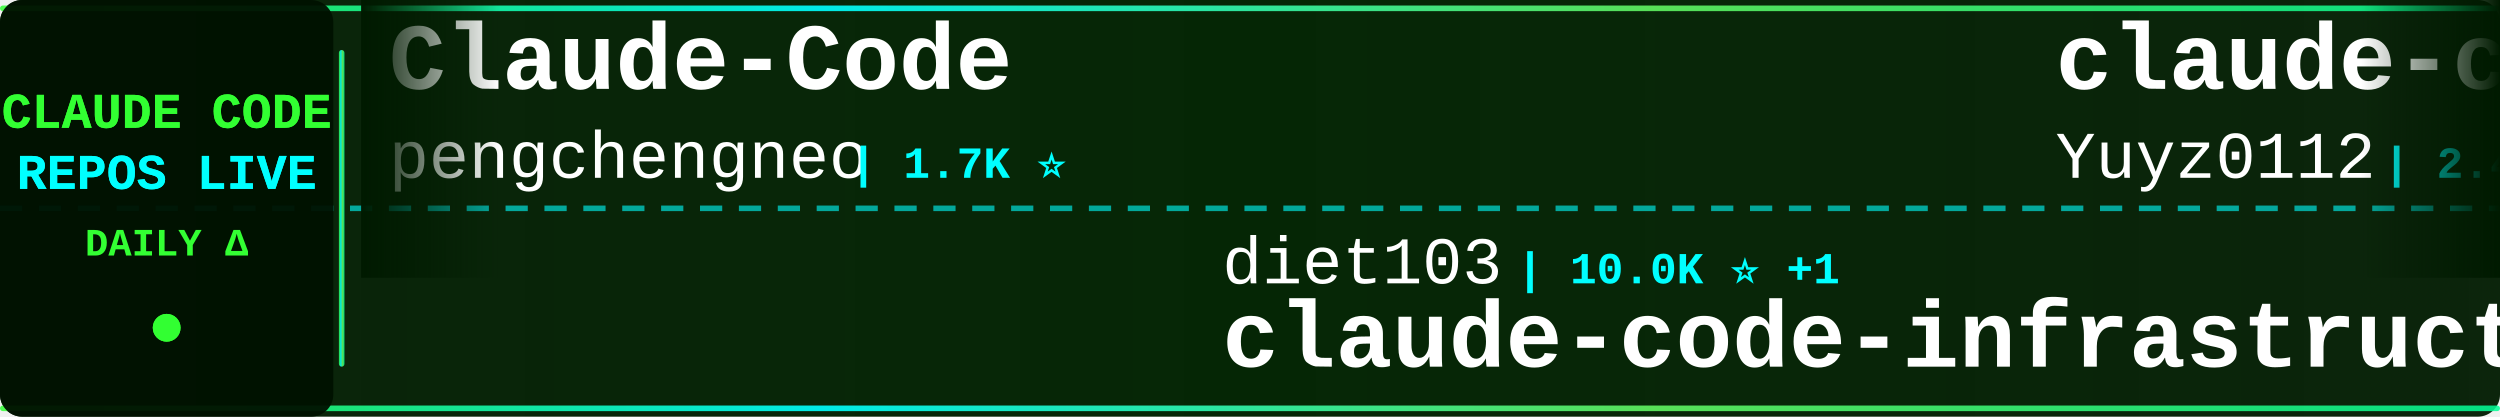
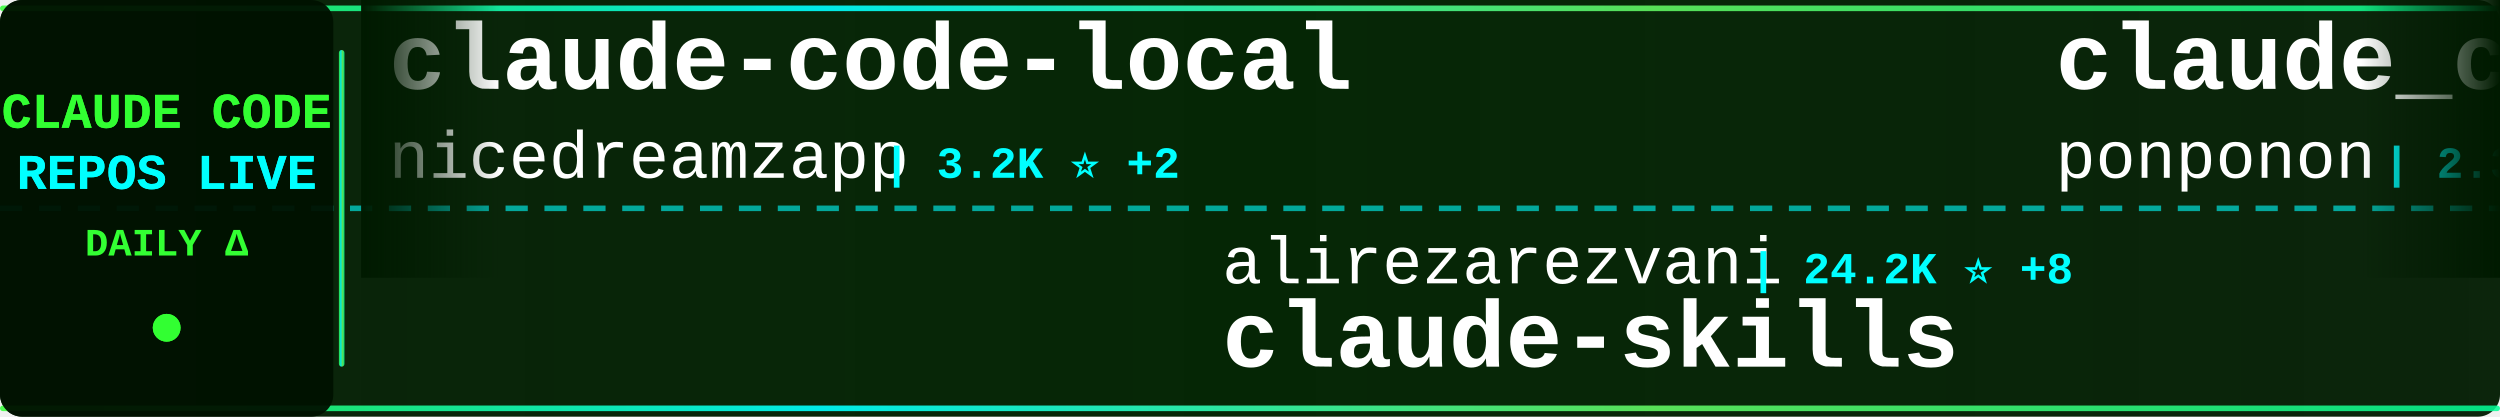
<svg xmlns="http://www.w3.org/2000/svg" width="900" height="150">
  <defs>
    <linearGradient id="tickerBg" x1="0%" y1="0%" x2="100%" y2="0%">
      <stop offset="0%" style="stop-color:#001a00;stop-opacity:0.95" />
      <stop offset="50%" style="stop-color:#002200;stop-opacity:0.98" />
      <stop offset="100%" style="stop-color:#001a00;stop-opacity:0.95" />
    </linearGradient>
    <linearGradient id="borderGrad" x1="0%" y1="0%" x2="100%" y2="0%">
      <stop offset="0%" style="stop-color:#33ff33;stop-opacity:0.85">
        <animate attributeName="stop-opacity" values="0.85;1;0.85" dur="2s" repeatCount="indefinite" />
      </stop>
      <stop offset="33%" style="stop-color:#00ffff;stop-opacity:0.9">
        <animate attributeName="stop-opacity" values="0.9;1;0.9" dur="2.2s" repeatCount="indefinite" />
      </stop>
      <stop offset="66%" style="stop-color:#66ff66;stop-opacity:0.85">
        <animate attributeName="stop-opacity" values="0.85;1;0.85" dur="1.8s" repeatCount="indefinite" />
      </stop>
      <stop offset="100%" style="stop-color:#00ff99;stop-opacity:0.85">
        <animate attributeName="stop-opacity" values="0.85;1;0.85" dur="2s" repeatCount="indefinite" />
      </stop>
    </linearGradient>
    <filter id="textGlow">
      <feGaussianBlur stdDeviation="0.1" result="coloredBlur" />
      <feMerge>
        <feMergeNode in="coloredBlur" />
        <feMergeNode in="SourceGraphic" />
      </feMerge>
    </filter>
    <filter id="metricGlow">
      <feGaussianBlur stdDeviation="0.2" result="coloredBlur" />
      <feMerge>
        <feMergeNode in="coloredBlur" />
        <feMergeNode in="SourceGraphic" />
      </feMerge>
    </filter>
    <linearGradient id="leftFade" x1="0%" y1="0%" x2="100%" y2="0%">
      <stop offset="0%" style="stop-color:#001a00;stop-opacity:1" />
      <stop offset="100%" style="stop-color:#001a00;stop-opacity:0" />
    </linearGradient>
    <linearGradient id="rightFade" x1="0%" y1="0%" x2="100%" y2="0%">
      <stop offset="0%" style="stop-color:#001a00;stop-opacity:0" />
      <stop offset="100%" style="stop-color:#001a00;stop-opacity:1" />
    </linearGradient>
  </defs>
  <rect width="900" height="150" fill="url(#tickerBg)" rx="8" />
  <rect x="0" y="2" width="900" height="2" fill="url(#borderGrad)" rx="1" />
  <rect x="0" y="146" width="900" height="2" fill="url(#borderGrad)" rx="1" />
  <line x1="0" y1="75" x2="900" y2="75" stroke="#00ffff" stroke-width="2" stroke-dasharray="8 6" opacity="0.6" />
  <rect x="0" y="0" width="120" height="150" fill="#001100" opacity="0.95" rx="8" />
  <text x="60" y="46" font-family="'Courier New', monospace" font-size="18" font-weight="bold" fill="#33ff33" text-anchor="middle" filter="url(#textGlow)">
    CLAUDE CODE
  </text>
  <text x="60" y="68" font-family="'Courier New', monospace" font-size="18" font-weight="bold" fill="#00ffff" text-anchor="middle" filter="url(#textGlow)">
    REPOS LIVE
  </text>
  <text x="60" y="92" font-family="'Courier New', monospace" font-size="14" font-weight="bold" fill="#33ff33" text-anchor="middle">
    DAILY Δ
  </text>
  <circle cx="60" cy="118" r="5" fill="#33ff33" filter="url(#metricGlow)">
    <animate attributeName="r" values="4;6;4" dur="1.5s" repeatCount="indefinite" />
    <animate attributeName="opacity" values="0.6;1;0.6" dur="1.5s" repeatCount="indefinite" />
  </circle>
  <rect x="122" y="18" width="2" height="114" fill="url(#borderGrad)" rx="1" />
  <clipPath id="tickerClip">
    <rect x="130" y="0" width="770" height="150" />
  </clipPath>
  <g clip-path="url(#tickerClip)">
    <g id="tickerItems">
      <animateTransform attributeName="transform" attributeType="XML" type="translate" from="0 0" to="-3000 0" dur="54s" repeatCount="indefinite" />
      <g transform="translate(0, 0)">
-         <text x="140" y="32" font-family="'Courier New', monospace" font-size="34" font-weight="bold" fill="#ffffff">Claude-Code</text>
-         <text x="140" y="64" font-family="'Courier New', monospace" font-size="24" font-weight="normal" fill="#ffffff" opacity="1.0">pengchengneo</text>
-         <text x="306" y="64" font-family="'Courier New', monospace" font-size="16" font-weight="bold" fill="#00ffff"> | 1.7K ⭐</text>
+         <text x="140" y="32" font-family="'Courier New', monospace" font-size="34" font-weight="bold" fill="#ffffff">claude-code-local</text>
+         <text x="140" y="64" font-family="'Courier New', monospace" font-size="24" font-weight="normal" fill="#ffffff" opacity="1.0">nicedreamzapp</text>
+         <text x="318" y="64" font-family="'Courier New', monospace" font-size="16" font-weight="bold" fill="#00ffff"> | 3.2K ⭐ +2</text>
      </g>
      <g transform="translate(300, 0)">
-         <text x="140" y="102" font-family="'Courier New', monospace" font-size="24" font-weight="normal" fill="#ffffff" opacity="1.0">diet103</text>
-         <text x="246" y="102" font-family="'Courier New', monospace" font-size="16" font-weight="bold" fill="#00ffff"> | 10.0K ⭐ +1</text>
-         <text x="140" y="132" font-family="'Courier New', monospace" font-size="34" font-weight="bold" fill="#ffffff">claude-code-infrastructu...</text>
+         <text x="140" y="102" font-family="'Courier New', monospace" font-size="24" font-weight="normal" fill="#ffffff" opacity="1.0">alirezarezvani</text>
+         <text x="330" y="102" font-family="'Courier New', monospace" font-size="16" font-weight="bold" fill="#00ffff"> | 24.2K ⭐ +8</text>
+         <text x="140" y="132" font-family="'Courier New', monospace" font-size="34" font-weight="bold" fill="#ffffff">claude-skills</text>
      </g>
      <g transform="translate(600, 0)">
-         <text x="140" y="32" font-family="'Courier New', monospace" font-size="34" font-weight="bold" fill="#ffffff">claude-code-reverse</text>
-         <text x="140" y="64" font-family="'Courier New', monospace" font-size="24" font-weight="normal" fill="#ffffff" opacity="1.0">Yuyz0112</text>
-         <text x="258" y="64" font-family="'Courier New', monospace" font-size="16" font-weight="bold" fill="#00ffff"> | 2.4K ⭐ +2</text>
+         <text x="140" y="32" font-family="'Courier New', monospace" font-size="34" font-weight="bold" fill="#ffffff">claude_code_src</text>
+         <text x="140" y="64" font-family="'Courier New', monospace" font-size="24" font-weight="normal" fill="#ffffff" opacity="1.0">ponponon</text>
+         <text x="258" y="64" font-family="'Courier New', monospace" font-size="16" font-weight="bold" fill="#00ffff"> | 2.3K ⭐</text>
      </g>
      <g transform="translate(900, 0)">
-         <text x="140" y="102" font-family="'Courier New', monospace" font-size="24" font-weight="normal" fill="#ffffff" opacity="1.0">oboard</text>
-         <text x="234" y="102" font-family="'Courier New', monospace" font-size="16" font-weight="bold" fill="#00ffff"> | 3.3K ⭐</text>
-         <text x="140" y="132" font-family="'Courier New', monospace" font-size="34" font-weight="bold" fill="#ffffff">claude-code-rev</text>
+         <text x="140" y="102" font-family="'Courier New', monospace" font-size="24" font-weight="normal" fill="#ffffff" opacity="1.0">Pimzino</text>
+         <text x="246" y="102" font-family="'Courier New', monospace" font-size="16" font-weight="bold" fill="#00ffff"> | 3.8K ⭐ +2</text>
+         <text x="140" y="132" font-family="'Courier New', monospace" font-size="34" font-weight="bold" fill="#ffffff">claude-code-spec-workflo...</text>
      </g>
      <g transform="translate(1200, 0)">
+         <text x="140" y="32" font-family="'Courier New', monospace" font-size="34" font-weight="bold" fill="#ffffff">claude-code-proxy</text>
+         <text x="140" y="64" font-family="'Courier New', monospace" font-size="24" font-weight="normal" fill="#ffffff" opacity="1.0">fuergaosi233</text>
+         <text x="306" y="64" font-family="'Courier New', monospace" font-size="16" font-weight="bold" fill="#00ffff"> | 2.8K ⭐</text>
+       </g>
+       <g transform="translate(1500, 0)">
+         <text x="140" y="102" font-family="'Courier New', monospace" font-size="24" font-weight="normal" fill="#ffffff" opacity="1.0">hangsman</text>
+         <text x="258" y="102" font-family="'Courier New', monospace" font-size="16" font-weight="bold" fill="#00ffff"> | 791 ⭐</text>
+         <text x="140" y="132" font-family="'Courier New', monospace" font-size="34" font-weight="bold" fill="#ffffff">claude-code-source</text>
+       </g>
+       <g transform="translate(1800, 0)">
+         <text x="140" y="32" font-family="'Courier New', monospace" font-size="34" font-weight="bold" fill="#ffffff">claude-code-book</text>
+         <text x="140" y="64" font-family="'Courier New', monospace" font-size="24" font-weight="normal" fill="#ffffff" opacity="1.0">lintsinghua</text>
+         <text x="294" y="64" font-family="'Courier New', monospace" font-size="16" font-weight="bold" fill="#00ffff"> | 4.1K ⭐</text>
+       </g>
+       <g transform="translate(2100, 0)">
+         <text x="140" y="102" font-family="'Courier New', monospace" font-size="24" font-weight="normal" fill="#ffffff" opacity="1.0">ding113</text>
+         <text x="246" y="102" font-family="'Courier New', monospace" font-size="16" font-weight="bold" fill="#00ffff"> | 3.3K ⭐</text>
+         <text x="140" y="132" font-family="'Courier New', monospace" font-size="34" font-weight="bold" fill="#ffffff">claude-code-hub</text>
+       </g>
+       <g transform="translate(2400, 0)">
        <text x="140" y="32" font-family="'Courier New', monospace" font-size="34" font-weight="bold" fill="#ffffff">pi-vs-claude-code</text>
        <text x="140" y="64" font-family="'Courier New', monospace" font-size="24" font-weight="normal" fill="#ffffff" opacity="1.0">disler</text>
        <text x="234" y="64" font-family="'Courier New', monospace" font-size="16" font-weight="bold" fill="#00ffff"> | 1.6K ⭐</text>
-       </g>
-       <g transform="translate(1500, 0)">
-         <text x="140" y="102" font-family="'Courier New', monospace" font-size="24" font-weight="normal" fill="#ffffff" opacity="1.0">Cranot</text>
-         <text x="234" y="102" font-family="'Courier New', monospace" font-size="16" font-weight="bold" fill="#00ffff"> | 2.9K ⭐</text>
-         <text x="140" y="132" font-family="'Courier New', monospace" font-size="34" font-weight="bold" fill="#ffffff">claude-code-guide</text>
-       </g>
-       <g transform="translate(1800, 0)">
-         <text x="140" y="32" font-family="'Courier New', monospace" font-size="34" font-weight="bold" fill="#ffffff">claude-code-video-toolki...</text>
-         <text x="140" y="64" font-family="'Courier New', monospace" font-size="24" font-weight="normal" fill="#ffffff" opacity="1.0">digitalsamba</text>
-         <text x="306" y="64" font-family="'Courier New', monospace" font-size="16" font-weight="bold" fill="#00ffff"> | 1.9K ⭐</text>
-       </g>
-       <g transform="translate(2100, 0)">
-         <text x="140" y="102" font-family="'Courier New', monospace" font-size="24" font-weight="normal" fill="#ffffff" opacity="1.0">Windy3f3f3f3f</text>
-         <text x="318" y="102" font-family="'Courier New', monospace" font-size="16" font-weight="bold" fill="#00ffff"> | 3.4K ⭐ +1</text>
-         <text x="140" y="132" font-family="'Courier New', monospace" font-size="34" font-weight="bold" fill="#ffffff">how-claude-code-works</text>
-       </g>
-       <g transform="translate(2400, 0)">
-         <text x="140" y="32" font-family="'Courier New', monospace" font-size="34" font-weight="bold" fill="#ffffff">claude-code-telegram</text>
-         <text x="140" y="64" font-family="'Courier New', monospace" font-size="24" font-weight="normal" fill="#ffffff" opacity="1.0">RichardAtCT</text>
-         <text x="294" y="64" font-family="'Courier New', monospace" font-size="16" font-weight="bold" fill="#00ffff"> | 2.8K ⭐</text>
      </g>
      <g transform="translate(2700, 0)">
        <text x="140" y="102" font-family="'Courier New', monospace" font-size="24" font-weight="normal" fill="#ffffff" opacity="1.0">huangserva</text>
        <text x="282" y="102" font-family="'Courier New', monospace" font-size="16" font-weight="bold" fill="#00ffff"> | 622 ⭐</text>
        <text x="140" y="132" font-family="'Courier New', monospace" font-size="34" font-weight="bold" fill="#ffffff">claude-code-cli</text>
      </g>
      <g transform="translate(3000, 0)">
-         <text x="140" y="32" font-family="'Courier New', monospace" font-size="34" font-weight="bold" fill="#ffffff">Claude-Code</text>
-         <text x="140" y="64" font-family="'Courier New', monospace" font-size="24" font-weight="normal" fill="#ffffff" opacity="1.0">pengchengneo</text>
-         <text x="306" y="64" font-family="'Courier New', monospace" font-size="16" font-weight="bold" fill="#00ffff"> | 1.7K ⭐</text>
+         <text x="140" y="32" font-family="'Courier New', monospace" font-size="34" font-weight="bold" fill="#ffffff">claude-code-local</text>
+         <text x="140" y="64" font-family="'Courier New', monospace" font-size="24" font-weight="normal" fill="#ffffff" opacity="1.0">nicedreamzapp</text>
+         <text x="318" y="64" font-family="'Courier New', monospace" font-size="16" font-weight="bold" fill="#00ffff"> | 3.2K ⭐ +2</text>
      </g>
      <g transform="translate(3300, 0)">
-         <text x="140" y="102" font-family="'Courier New', monospace" font-size="24" font-weight="normal" fill="#ffffff" opacity="1.0">diet103</text>
-         <text x="246" y="102" font-family="'Courier New', monospace" font-size="16" font-weight="bold" fill="#00ffff"> | 10.0K ⭐ +1</text>
-         <text x="140" y="132" font-family="'Courier New', monospace" font-size="34" font-weight="bold" fill="#ffffff">claude-code-infrastructu...</text>
+         <text x="140" y="102" font-family="'Courier New', monospace" font-size="24" font-weight="normal" fill="#ffffff" opacity="1.0">alirezarezvani</text>
+         <text x="330" y="102" font-family="'Courier New', monospace" font-size="16" font-weight="bold" fill="#00ffff"> | 24.2K ⭐ +8</text>
+         <text x="140" y="132" font-family="'Courier New', monospace" font-size="34" font-weight="bold" fill="#ffffff">claude-skills</text>
      </g>
      <g transform="translate(3600, 0)">
-         <text x="140" y="32" font-family="'Courier New', monospace" font-size="34" font-weight="bold" fill="#ffffff">claude-code-reverse</text>
-         <text x="140" y="64" font-family="'Courier New', monospace" font-size="24" font-weight="normal" fill="#ffffff" opacity="1.0">Yuyz0112</text>
-         <text x="258" y="64" font-family="'Courier New', monospace" font-size="16" font-weight="bold" fill="#00ffff"> | 2.4K ⭐ +2</text>
+         <text x="140" y="32" font-family="'Courier New', monospace" font-size="34" font-weight="bold" fill="#ffffff">claude_code_src</text>
+         <text x="140" y="64" font-family="'Courier New', monospace" font-size="24" font-weight="normal" fill="#ffffff" opacity="1.0">ponponon</text>
+         <text x="258" y="64" font-family="'Courier New', monospace" font-size="16" font-weight="bold" fill="#00ffff"> | 2.3K ⭐</text>
      </g>
      <g transform="translate(3900, 0)">
-         <text x="140" y="102" font-family="'Courier New', monospace" font-size="24" font-weight="normal" fill="#ffffff" opacity="1.0">oboard</text>
-         <text x="234" y="102" font-family="'Courier New', monospace" font-size="16" font-weight="bold" fill="#00ffff"> | 3.3K ⭐</text>
-         <text x="140" y="132" font-family="'Courier New', monospace" font-size="34" font-weight="bold" fill="#ffffff">claude-code-rev</text>
+         <text x="140" y="102" font-family="'Courier New', monospace" font-size="24" font-weight="normal" fill="#ffffff" opacity="1.0">Pimzino</text>
+         <text x="246" y="102" font-family="'Courier New', monospace" font-size="16" font-weight="bold" fill="#00ffff"> | 3.8K ⭐ +2</text>
+         <text x="140" y="132" font-family="'Courier New', monospace" font-size="34" font-weight="bold" fill="#ffffff">claude-code-spec-workflo...</text>
      </g>
    </g>
  </g>
  <rect x="130" y="0" width="50" height="100" fill="url(#leftFade)" />
  <rect x="850" y="0" width="50" height="100" fill="url(#rightFade)" />
</svg>
